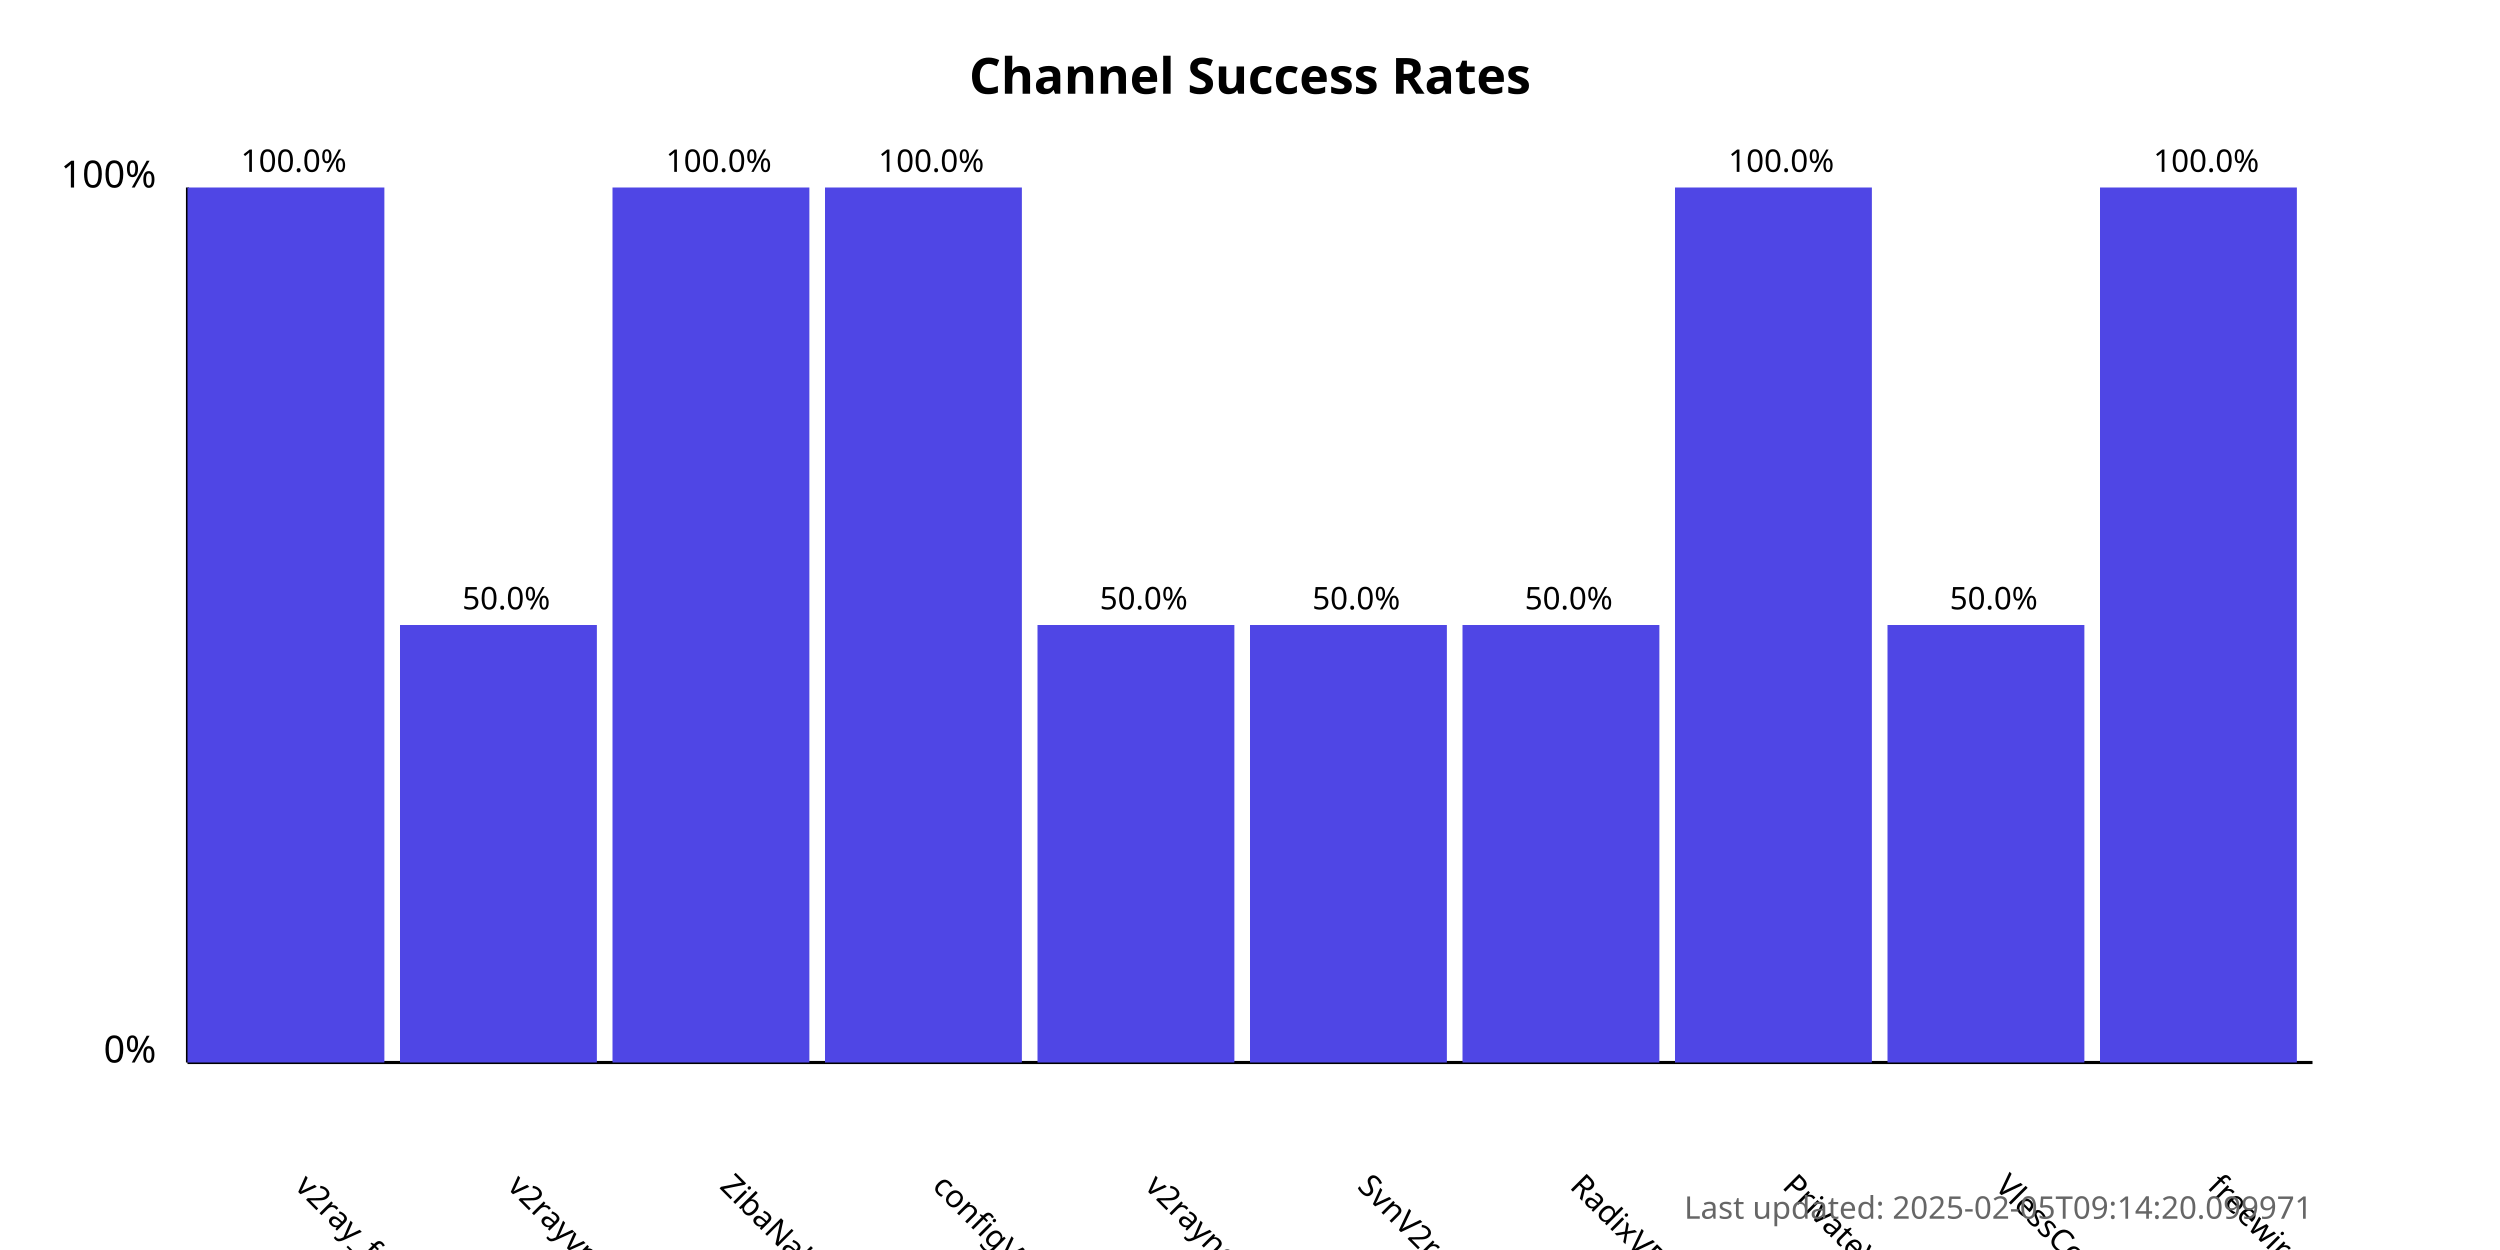
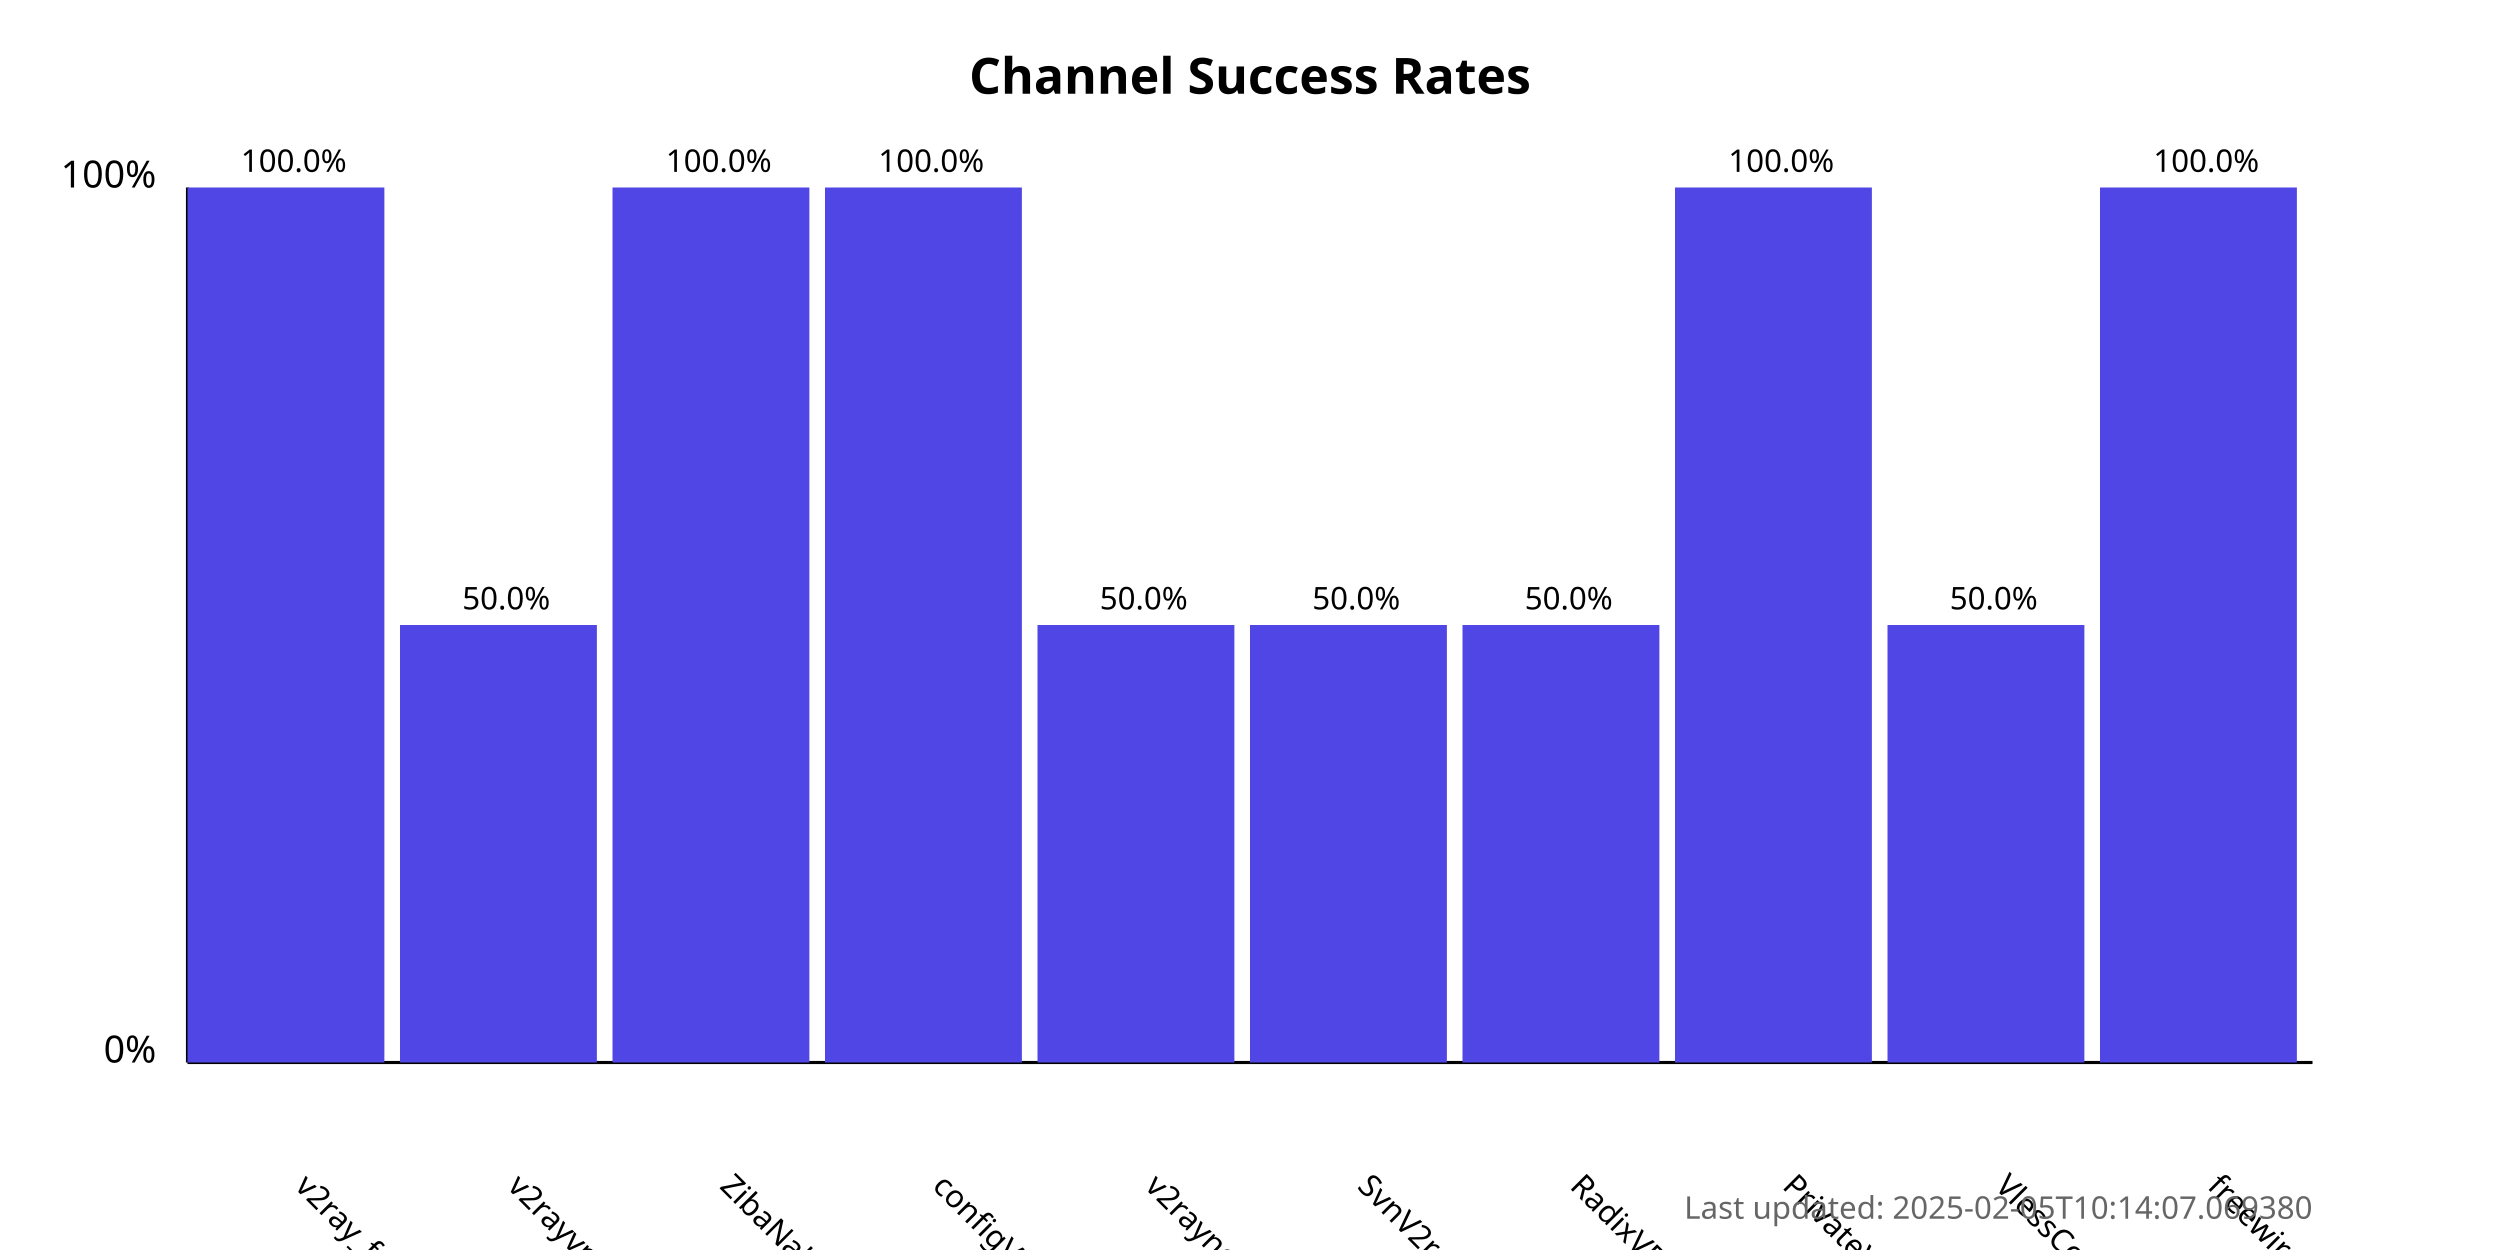
<svg xmlns="http://www.w3.org/2000/svg" width="800" height="400">
  <style>
            .chart-title { font: bold 16px sans-serif; }
            .axis-label { font: 12px sans-serif; }
            .tick-label { font: 10px sans-serif; }
            .bar { fill: #4f46e5; }
            .bar:hover { fill: #6366f1; }
            .timestamp { font: 10px sans-serif; fill: #666; }
        </style>
  <text x="400.0" y="30" text-anchor="middle" class="chart-title">
            Channel Success Rates
        </text>
  <line x1="60" y1="340" x2="60" y2="60" stroke="black" stroke-width="1" />
  <line x1="60" y1="340" x2="740" y2="340" stroke="black" stroke-width="1" />
  <text x="50" y="340" text-anchor="end" class="axis-label">0%</text>
  <text x="50" y="60" text-anchor="end" class="axis-label">100%</text>
  <g>
    <rect x="60" y="60.0" width="63.0" height="280.0" class="bar" />
    <text x="94.0" y="380" transform="rotate(45, 94.0, 380)" text-anchor="start" class="tick-label">
                v2ray_free_conf
            </text>
    <text x="94.0" y="55.0" text-anchor="middle" class="tick-label">
                100.0%
            </text>
  </g>
  <g>
    <rect x="128.0" y="200.0" width="63.0" height="140.0" class="bar" />
    <text x="162.0" y="380" transform="rotate(45, 162.0, 380)" text-anchor="start" class="tick-label">
                v2rayvpno
            </text>
    <text x="162.0" y="195.0" text-anchor="middle" class="tick-label">
                50.0%
            </text>
  </g>
  <g>
    <rect x="196.0" y="60.0" width="63.0" height="280.0" class="bar" />
    <text x="230.0" y="380" transform="rotate(45, 230.0, 380)" text-anchor="start" class="tick-label">
                ZibaNabz
            </text>
    <text x="230.0" y="55.0" text-anchor="middle" class="tick-label">
                100.0%
            </text>
  </g>
  <g>
    <rect x="264.0" y="60.0" width="63.0" height="280.0" class="bar" />
    <text x="298.0" y="380" transform="rotate(45, 298.0, 380)" text-anchor="start" class="tick-label">
                configV2rayForFree
            </text>
    <text x="298.0" y="55.0" text-anchor="middle" class="tick-label">
                100.0%
            </text>
  </g>
  <g>
    <rect x="332.0" y="200.0" width="63.0" height="140.0" class="bar" />
    <text x="366.0" y="380" transform="rotate(45, 366.0, 380)" text-anchor="start" class="tick-label">
                v2rayngvpn
            </text>
    <text x="366.0" y="195.0" text-anchor="middle" class="tick-label">
                50.0%
            </text>
  </g>
  <g>
    <rect x="400.0" y="200.0" width="63.0" height="140.0" class="bar" />
    <text x="434.0" y="380" transform="rotate(45, 434.0, 380)" text-anchor="start" class="tick-label">
                SvnV2ray
            </text>
    <text x="434.0" y="195.0" text-anchor="middle" class="tick-label">
                50.0%
            </text>
  </g>
  <g>
    <rect x="468.0" y="200.0" width="63.0" height="140.0" class="bar" />
    <text x="502.0" y="380" transform="rotate(45, 502.0, 380)" text-anchor="start" class="tick-label">
                RadixVPN
            </text>
    <text x="502.0" y="195.0" text-anchor="middle" class="tick-label">
                50.0%
            </text>
  </g>
  <g>
    <rect x="536.0" y="60.0" width="63.0" height="280.0" class="bar" />
    <text x="570.0" y="380" transform="rotate(45, 570.0, 380)" text-anchor="start" class="tick-label">
                PrivateVPNs
            </text>
    <text x="570.0" y="55.0" text-anchor="middle" class="tick-label">
                100.0%
            </text>
  </g>
  <g>
    <rect x="604.0" y="200.0" width="63.0" height="140.0" class="bar" />
    <text x="638.0" y="380" transform="rotate(45, 638.0, 380)" text-anchor="start" class="tick-label">
                VlessConfig
            </text>
    <text x="638.0" y="195.0" text-anchor="middle" class="tick-label">
                50.0%
            </text>
  </g>
  <g>
    <rect x="672.0" y="60.0" width="63.0" height="280.0" class="bar" />
    <text x="706.0" y="380" transform="rotate(45, 706.0, 380)" text-anchor="start" class="tick-label">
                freewireguard
            </text>
    <text x="706.0" y="55.0" text-anchor="middle" class="tick-label">
                100.0%
            </text>
  </g>
  <text x="740" y="390" text-anchor="end" class="timestamp">
-             Last updated: 2025-02-05T09:14:20.099971
+             Last updated: 2025-02-05T10:14:07.069380
        </text>
</svg>
